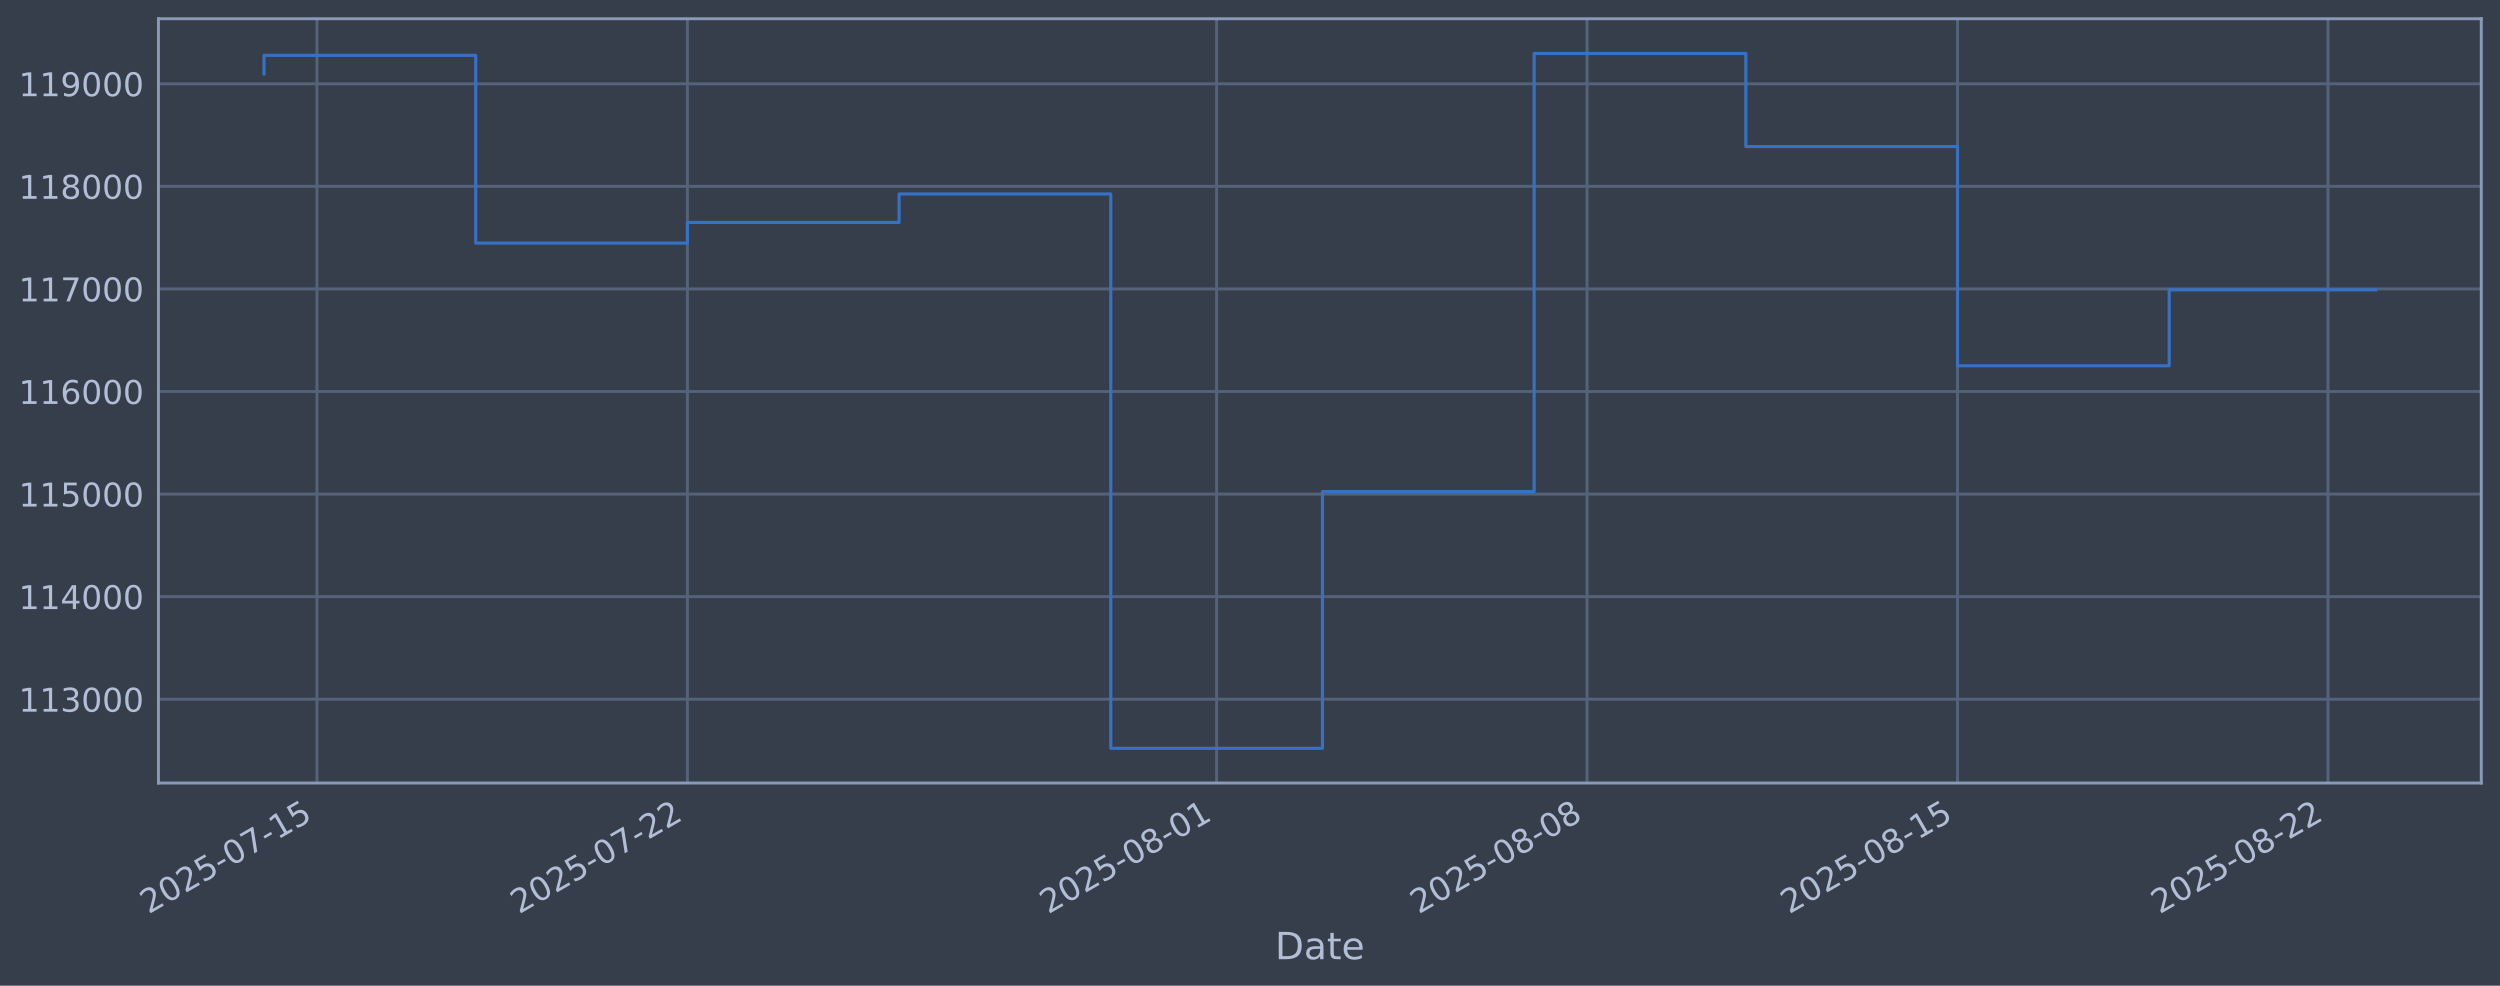
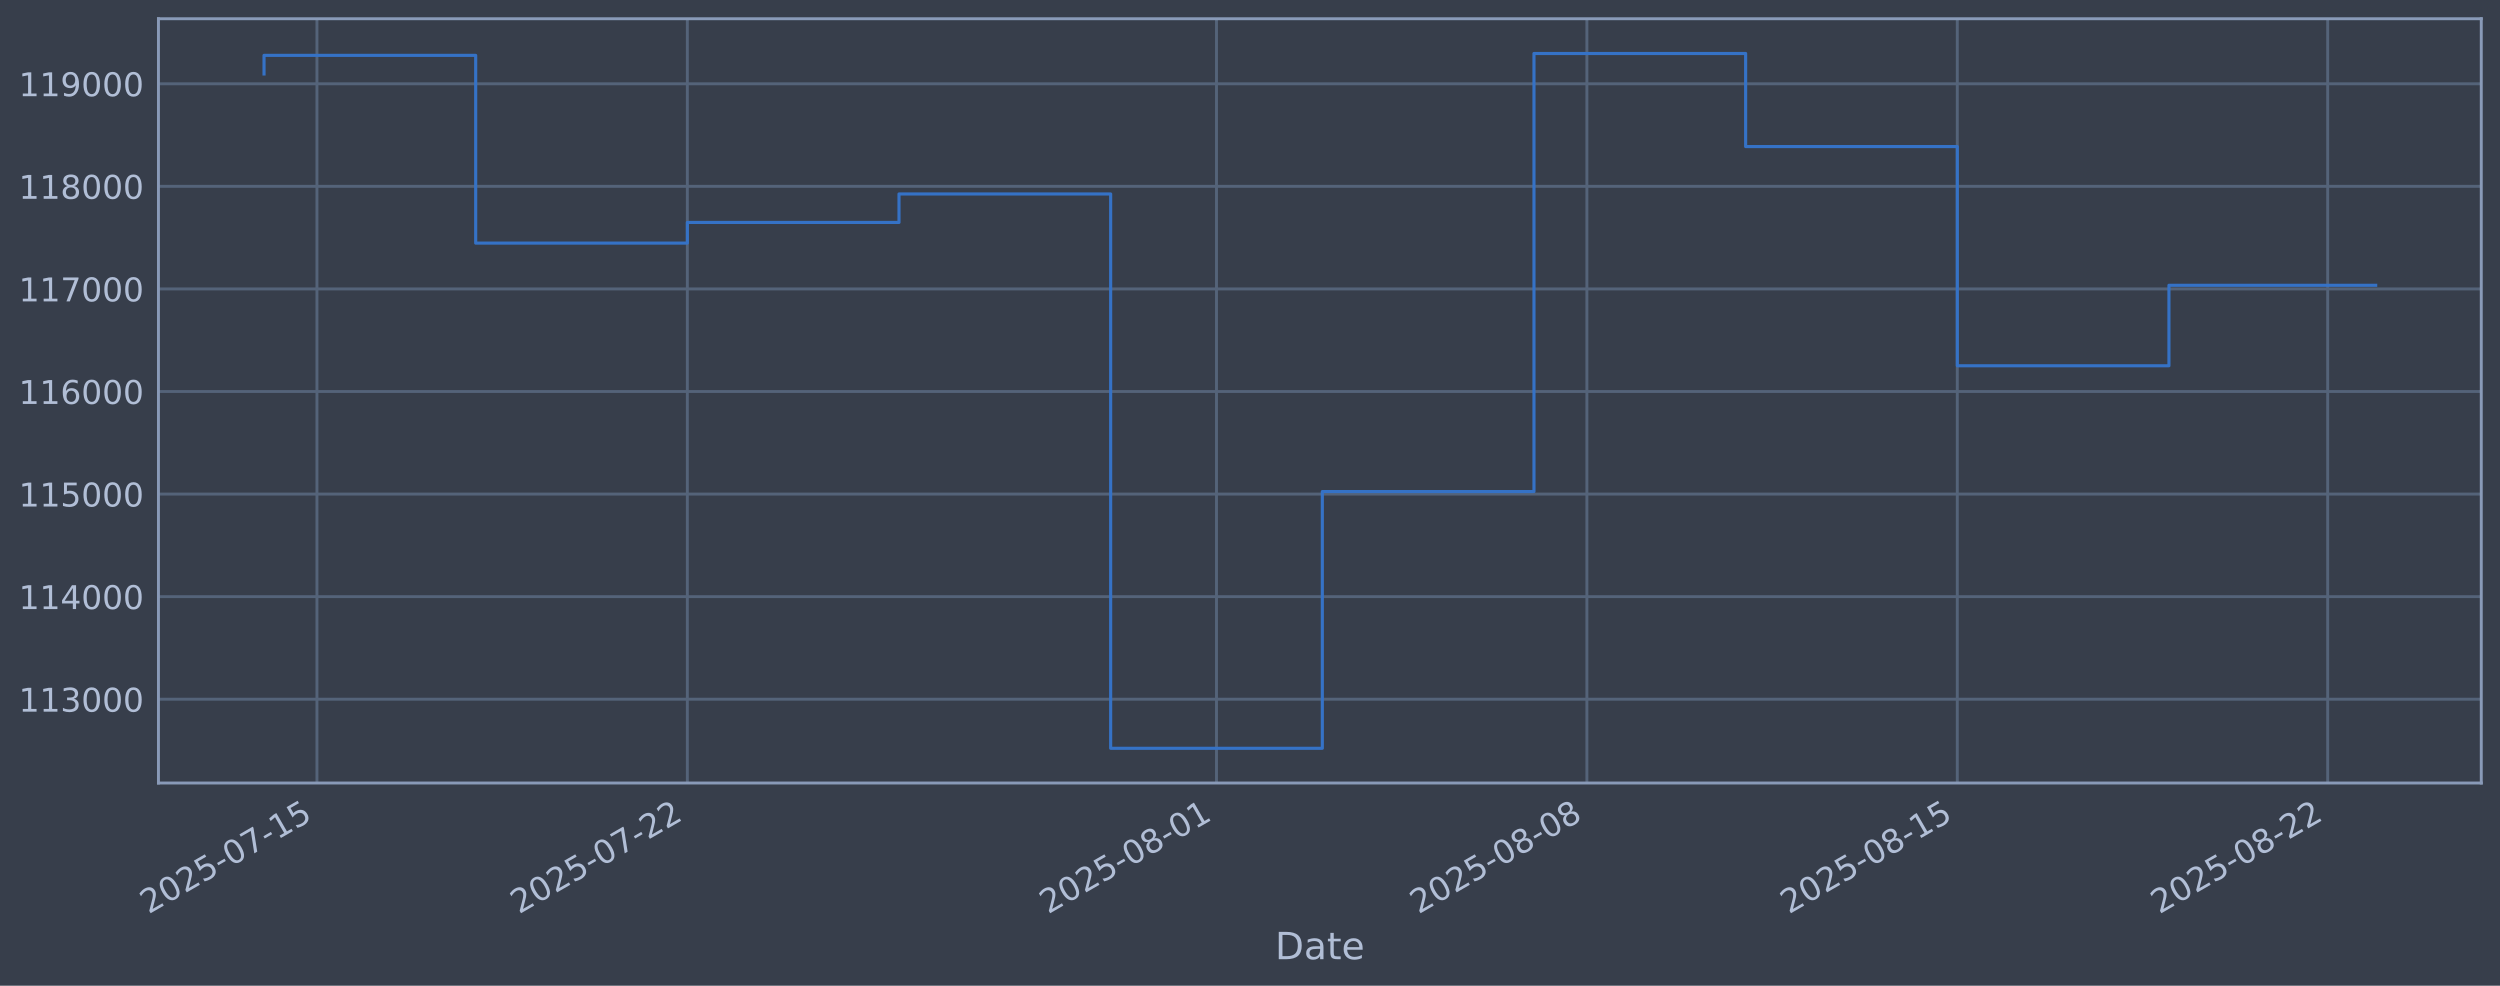
<svg xmlns="http://www.w3.org/2000/svg" xmlns:xlink="http://www.w3.org/1999/xlink" width="960.9pt" height="378.87pt" viewBox="0 0 960.9 378.87" version="1.1">
  <defs>
    <style type="text/css">*{stroke-linejoin: round; stroke-linecap: butt}</style>
  </defs>
  <g id="figure_1">
    <g id="patch_1">
      <path d="M 0 378.87  L 960.9 378.87  L 960.9 0  L 0 0  z " style="fill: #373e4b" />
    </g>
    <g id="axes_1">
      <g id="patch_2">
        <path d="M 60.901 300.96  L 953.701 300.96  L 953.701 7.2  L 60.901 7.2  z " style="fill: #373e4b" />
      </g>
      <g id="matplotlib.axis_1">
        <g id="xtick_1">
          <g id="line2d_1">
-             <path d="M 121.823 300.96  L 121.823 7.2  " clip-path="url(#pac0b87e1c2)" style="fill: none; stroke: #546379; stroke-width: 1.12; stroke-linecap: square" />
+             <path d="M 121.82 300.96  L 121.82 7.2  " clip-path="url(#pf019dd85a8)" style="fill: none; stroke: #546379; stroke-width: 1.12; stroke-linecap: square" />
          </g>
          <g id="line2d_2" />
          <g id="text_1">
-             <g style="fill: #b1bed6" transform="translate(57.09771 351.4642) rotate(-30) scale(0.126 -0.126)">
+             <g style="fill: #b1bed6" transform="translate(57.09496 351.4642) rotate(-30) scale(0.126 -0.126)">
              <defs>
                <path id="DejaVuSans-32" d="M 1228 531  L 3431 531  L 3431 0  L 469 0  L 469 531  Q 828 903 1448 1529  Q 2069 2156 2228 2338  Q 2531 2678 2651 2914  Q 2772 3150 2772 3378  Q 2772 3750 2511 3984  Q 2250 4219 1831 4219  Q 1534 4219 1204 4116  Q 875 4013 500 3803  L 500 4441  Q 881 4594 1212 4672  Q 1544 4750 1819 4750  Q 2544 4750 2975 4387  Q 3406 4025 3406 3419  Q 3406 3131 3298 2873  Q 3191 2616 2906 2266  Q 2828 2175 2409 1742  Q 1991 1309 1228 531  z " transform="scale(0.015625)" />
                <path id="DejaVuSans-30" d="M 2034 4250  Q 1547 4250 1301 3770  Q 1056 3291 1056 2328  Q 1056 1369 1301 889  Q 1547 409 2034 409  Q 2525 409 2770 889  Q 3016 1369 3016 2328  Q 3016 3291 2770 3770  Q 2525 4250 2034 4250  z M 2034 4750  Q 2819 4750 3233 4129  Q 3647 3509 3647 2328  Q 3647 1150 3233 529  Q 2819 -91 2034 -91  Q 1250 -91 836 529  Q 422 1150 422 2328  Q 422 3509 836 4129  Q 1250 4750 2034 4750  z " transform="scale(0.015625)" />
                <path id="DejaVuSans-35" d="M 691 4666  L 3169 4666  L 3169 4134  L 1269 4134  L 1269 2991  Q 1406 3038 1543 3061  Q 1681 3084 1819 3084  Q 2600 3084 3056 2656  Q 3513 2228 3513 1497  Q 3513 744 3044 326  Q 2575 -91 1722 -91  Q 1428 -91 1123 -41  Q 819 9 494 109  L 494 744  Q 775 591 1075 516  Q 1375 441 1709 441  Q 2250 441 2565 725  Q 2881 1009 2881 1497  Q 2881 1984 2565 2268  Q 2250 2553 1709 2553  Q 1456 2553 1204 2497  Q 953 2441 691 2322  L 691 4666  z " transform="scale(0.015625)" />
                <path id="DejaVuSans-2d" d="M 313 2009  L 1997 2009  L 1997 1497  L 313 1497  L 313 2009  z " transform="scale(0.015625)" />
                <path id="DejaVuSans-37" d="M 525 4666  L 3525 4666  L 3525 4397  L 1831 0  L 1172 0  L 2766 4134  L 525 4134  L 525 4666  z " transform="scale(0.015625)" />
                <path id="DejaVuSans-31" d="M 794 531  L 1825 531  L 1825 4091  L 703 3866  L 703 4441  L 1819 4666  L 2450 4666  L 2450 531  L 3481 531  L 3481 0  L 794 0  L 794 531  z " transform="scale(0.015625)" />
              </defs>
              <use xlink:href="#DejaVuSans-32" />
              <use xlink:href="#DejaVuSans-30" transform="translate(63.62305 0)" />
              <use xlink:href="#DejaVuSans-32" transform="translate(127.2461 0)" />
              <use xlink:href="#DejaVuSans-35" transform="translate(190.8691 0)" />
              <use xlink:href="#DejaVuSans-2d" transform="translate(254.4922 0)" />
              <use xlink:href="#DejaVuSans-30" transform="translate(290.5762 0)" />
              <use xlink:href="#DejaVuSans-37" transform="translate(354.1992 0)" />
              <use xlink:href="#DejaVuSans-2d" transform="translate(417.8223 0)" />
              <use xlink:href="#DejaVuSans-31" transform="translate(453.9062 0)" />
              <use xlink:href="#DejaVuSans-35" transform="translate(517.5293 0)" />
            </g>
          </g>
        </g>
        <g id="xtick_2">
          <g id="line2d_3">
-             <path d="M 264.209 300.96  L 264.209 7.2  " clip-path="url(#pac0b87e1c2)" style="fill: none; stroke: #546379; stroke-width: 1.12; stroke-linecap: square" />
+             <path d="M 264.188 300.96  L 264.188 7.2  " clip-path="url(#pf019dd85a8)" style="fill: none; stroke: #546379; stroke-width: 1.12; stroke-linecap: square" />
          </g>
          <g id="line2d_4" />
          <g id="text_2">
-             <g style="fill: #b1bed6" transform="translate(199.484 351.4642) rotate(-30) scale(0.126 -0.126)">
+             <g style="fill: #b1bed6" transform="translate(199.462 351.4642) rotate(-30) scale(0.126 -0.126)">
              <use xlink:href="#DejaVuSans-32" />
              <use xlink:href="#DejaVuSans-30" transform="translate(63.62305 0)" />
              <use xlink:href="#DejaVuSans-32" transform="translate(127.2461 0)" />
              <use xlink:href="#DejaVuSans-35" transform="translate(190.8691 0)" />
              <use xlink:href="#DejaVuSans-2d" transform="translate(254.4922 0)" />
              <use xlink:href="#DejaVuSans-30" transform="translate(290.5762 0)" />
              <use xlink:href="#DejaVuSans-37" transform="translate(354.1992 0)" />
              <use xlink:href="#DejaVuSans-2d" transform="translate(417.8223 0)" />
              <use xlink:href="#DejaVuSans-32" transform="translate(453.9062 0)" />
              <use xlink:href="#DejaVuSans-32" transform="translate(517.5293 0)" />
            </g>
          </g>
        </g>
        <g id="xtick_3">
          <g id="line2d_5">
-             <path d="M 467.618 300.96  L 467.618 7.2  " clip-path="url(#pac0b87e1c2)" style="fill: none; stroke: #546379; stroke-width: 1.12; stroke-linecap: square" />
+             <path d="M 467.569 300.96  L 467.569 7.2  " clip-path="url(#pf019dd85a8)" style="fill: none; stroke: #546379; stroke-width: 1.12; stroke-linecap: square" />
          </g>
          <g id="line2d_6" />
          <g id="text_3">
-             <g style="fill: #b1bed6" transform="translate(402.893 351.4642) rotate(-30) scale(0.126 -0.126)">
+             <g style="fill: #b1bed6" transform="translate(402.8436 351.4642) rotate(-30) scale(0.126 -0.126)">
              <defs>
                <path id="DejaVuSans-38" d="M 2034 2216  Q 1584 2216 1326 1975  Q 1069 1734 1069 1313  Q 1069 891 1326 650  Q 1584 409 2034 409  Q 2484 409 2743 651  Q 3003 894 3003 1313  Q 3003 1734 2745 1975  Q 2488 2216 2034 2216  z M 1403 2484  Q 997 2584 770 2862  Q 544 3141 544 3541  Q 544 4100 942 4425  Q 1341 4750 2034 4750  Q 2731 4750 3128 4425  Q 3525 4100 3525 3541  Q 3525 3141 3298 2862  Q 3072 2584 2669 2484  Q 3125 2378 3379 2068  Q 3634 1759 3634 1313  Q 3634 634 3220 271  Q 2806 -91 2034 -91  Q 1263 -91 848 271  Q 434 634 434 1313  Q 434 1759 690 2068  Q 947 2378 1403 2484  z M 1172 3481  Q 1172 3119 1398 2916  Q 1625 2713 2034 2713  Q 2441 2713 2670 2916  Q 2900 3119 2900 3481  Q 2900 3844 2670 4047  Q 2441 4250 2034 4250  Q 1625 4250 1398 4047  Q 1172 3844 1172 3481  z " transform="scale(0.015625)" />
              </defs>
              <use xlink:href="#DejaVuSans-32" />
              <use xlink:href="#DejaVuSans-30" transform="translate(63.62305 0)" />
              <use xlink:href="#DejaVuSans-32" transform="translate(127.2461 0)" />
              <use xlink:href="#DejaVuSans-35" transform="translate(190.8691 0)" />
              <use xlink:href="#DejaVuSans-2d" transform="translate(254.4922 0)" />
              <use xlink:href="#DejaVuSans-30" transform="translate(290.5762 0)" />
              <use xlink:href="#DejaVuSans-38" transform="translate(354.1992 0)" />
              <use xlink:href="#DejaVuSans-2d" transform="translate(417.8223 0)" />
              <use xlink:href="#DejaVuSans-30" transform="translate(453.9062 0)" />
              <use xlink:href="#DejaVuSans-31" transform="translate(517.5293 0)" />
            </g>
          </g>
        </g>
        <g id="xtick_4">
          <g id="line2d_7">
-             <path d="M 610.005 300.96  L 610.005 7.2  " clip-path="url(#pac0b87e1c2)" style="fill: none; stroke: #546379; stroke-width: 1.12; stroke-linecap: square" />
+             <path d="M 609.936 300.96  L 609.936 7.2  " clip-path="url(#pf019dd85a8)" style="fill: none; stroke: #546379; stroke-width: 1.12; stroke-linecap: square" />
          </g>
          <g id="line2d_8" />
          <g id="text_4">
-             <g style="fill: #b1bed6" transform="translate(545.2792 351.4642) rotate(-30) scale(0.126 -0.126)">
+             <g style="fill: #b1bed6" transform="translate(545.2106 351.4642) rotate(-30) scale(0.126 -0.126)">
              <use xlink:href="#DejaVuSans-32" />
              <use xlink:href="#DejaVuSans-30" transform="translate(63.62305 0)" />
              <use xlink:href="#DejaVuSans-32" transform="translate(127.2461 0)" />
              <use xlink:href="#DejaVuSans-35" transform="translate(190.8691 0)" />
              <use xlink:href="#DejaVuSans-2d" transform="translate(254.4922 0)" />
              <use xlink:href="#DejaVuSans-30" transform="translate(290.5762 0)" />
              <use xlink:href="#DejaVuSans-38" transform="translate(354.1992 0)" />
              <use xlink:href="#DejaVuSans-2d" transform="translate(417.8223 0)" />
              <use xlink:href="#DejaVuSans-30" transform="translate(453.9062 0)" />
              <use xlink:href="#DejaVuSans-38" transform="translate(517.5293 0)" />
            </g>
          </g>
        </g>
        <g id="xtick_5">
          <g id="line2d_9">
-             <path d="M 752.391 300.96  L 752.391 7.2  " clip-path="url(#pac0b87e1c2)" style="fill: none; stroke: #546379; stroke-width: 1.12; stroke-linecap: square" />
+             <path d="M 752.303 300.96  L 752.303 7.2  " clip-path="url(#pf019dd85a8)" style="fill: none; stroke: #546379; stroke-width: 1.12; stroke-linecap: square" />
          </g>
          <g id="line2d_10" />
          <g id="text_5">
-             <g style="fill: #b1bed6" transform="translate(687.6655 351.4642) rotate(-30) scale(0.126 -0.126)">
+             <g style="fill: #b1bed6" transform="translate(687.5777 351.4642) rotate(-30) scale(0.126 -0.126)">
              <use xlink:href="#DejaVuSans-32" />
              <use xlink:href="#DejaVuSans-30" transform="translate(63.62305 0)" />
              <use xlink:href="#DejaVuSans-32" transform="translate(127.2461 0)" />
              <use xlink:href="#DejaVuSans-35" transform="translate(190.8691 0)" />
              <use xlink:href="#DejaVuSans-2d" transform="translate(254.4922 0)" />
              <use xlink:href="#DejaVuSans-30" transform="translate(290.5762 0)" />
              <use xlink:href="#DejaVuSans-38" transform="translate(354.1992 0)" />
              <use xlink:href="#DejaVuSans-2d" transform="translate(417.8223 0)" />
              <use xlink:href="#DejaVuSans-31" transform="translate(453.9062 0)" />
              <use xlink:href="#DejaVuSans-35" transform="translate(517.5293 0)" />
            </g>
          </g>
        </g>
        <g id="xtick_6">
          <g id="line2d_11">
-             <path d="M 894.777 300.96  L 894.777 7.2  " clip-path="url(#pac0b87e1c2)" style="fill: none; stroke: #546379; stroke-width: 1.12; stroke-linecap: square" />
+             <path d="M 894.67 300.96  L 894.67 7.2  " clip-path="url(#pf019dd85a8)" style="fill: none; stroke: #546379; stroke-width: 1.12; stroke-linecap: square" />
          </g>
          <g id="line2d_12" />
          <g id="text_6">
-             <g style="fill: #b1bed6" transform="translate(830.0518 351.4642) rotate(-30) scale(0.126 -0.126)">
+             <g style="fill: #b1bed6" transform="translate(829.9448 351.4642) rotate(-30) scale(0.126 -0.126)">
              <use xlink:href="#DejaVuSans-32" />
              <use xlink:href="#DejaVuSans-30" transform="translate(63.62305 0)" />
              <use xlink:href="#DejaVuSans-32" transform="translate(127.2461 0)" />
              <use xlink:href="#DejaVuSans-35" transform="translate(190.8691 0)" />
              <use xlink:href="#DejaVuSans-2d" transform="translate(254.4922 0)" />
              <use xlink:href="#DejaVuSans-30" transform="translate(290.5762 0)" />
              <use xlink:href="#DejaVuSans-38" transform="translate(354.1992 0)" />
              <use xlink:href="#DejaVuSans-2d" transform="translate(417.8223 0)" />
              <use xlink:href="#DejaVuSans-32" transform="translate(453.9062 0)" />
              <use xlink:href="#DejaVuSans-32" transform="translate(517.5293 0)" />
            </g>
          </g>
        </g>
        <g id="text_7">
          <g style="fill: #b1bed6" transform="translate(490.0914 368.6753) scale(0.144 -0.144)">
            <defs>
              <path id="DejaVuSans-44" d="M 1259 4147  L 1259 519  L 2022 519  Q 2988 519 3436 956  Q 3884 1394 3884 2338  Q 3884 3275 3436 3711  Q 2988 4147 2022 4147  L 1259 4147  z M 628 4666  L 1925 4666  Q 3281 4666 3915 4102  Q 4550 3538 4550 2338  Q 4550 1131 3912 565  Q 3275 0 1925 0  L 628 0  L 628 4666  z " transform="scale(0.015625)" />
              <path id="DejaVuSans-61" d="M 2194 1759  Q 1497 1759 1228 1600  Q 959 1441 959 1056  Q 959 750 1161 570  Q 1363 391 1709 391  Q 2188 391 2477 730  Q 2766 1069 2766 1631  L 2766 1759  L 2194 1759  z M 3341 1997  L 3341 0  L 2766 0  L 2766 531  Q 2569 213 2275 61  Q 1981 -91 1556 -91  Q 1019 -91 701 211  Q 384 513 384 1019  Q 384 1609 779 1909  Q 1175 2209 1959 2209  L 2766 2209  L 2766 2266  Q 2766 2663 2505 2880  Q 2244 3097 1772 3097  Q 1472 3097 1187 3025  Q 903 2953 641 2809  L 641 3341  Q 956 3463 1253 3523  Q 1550 3584 1831 3584  Q 2591 3584 2966 3190  Q 3341 2797 3341 1997  z " transform="scale(0.015625)" />
              <path id="DejaVuSans-74" d="M 1172 4494  L 1172 3500  L 2356 3500  L 2356 3053  L 1172 3053  L 1172 1153  Q 1172 725 1289 603  Q 1406 481 1766 481  L 2356 481  L 2356 0  L 1766 0  Q 1100 0 847 248  Q 594 497 594 1153  L 594 3053  L 172 3053  L 172 3500  L 594 3500  L 594 4494  L 1172 4494  z " transform="scale(0.015625)" />
              <path id="DejaVuSans-65" d="M 3597 1894  L 3597 1613  L 953 1613  Q 991 1019 1311 708  Q 1631 397 2203 397  Q 2534 397 2845 478  Q 3156 559 3463 722  L 3463 178  Q 3153 47 2828 -22  Q 2503 -91 2169 -91  Q 1331 -91 842 396  Q 353 884 353 1716  Q 353 2575 817 3079  Q 1281 3584 2069 3584  Q 2775 3584 3186 3129  Q 3597 2675 3597 1894  z M 3022 2063  Q 3016 2534 2758 2815  Q 2500 3097 2075 3097  Q 1594 3097 1305 2825  Q 1016 2553 972 2059  L 3022 2063  z " transform="scale(0.015625)" />
            </defs>
            <use xlink:href="#DejaVuSans-44" />
            <use xlink:href="#DejaVuSans-61" transform="translate(77.00195 0)" />
            <use xlink:href="#DejaVuSans-74" transform="translate(138.2812 0)" />
            <use xlink:href="#DejaVuSans-65" transform="translate(177.4902 0)" />
          </g>
        </g>
      </g>
      <g id="matplotlib.axis_2">
        <g id="ytick_1">
          <g id="line2d_13">
-             <path d="M 60.901 268.75  L 953.701 268.75  " clip-path="url(#pac0b87e1c2)" style="fill: none; stroke: #546379; stroke-width: 1.12; stroke-linecap: square" />
+             <path d="M 60.901 268.75  L 953.701 268.75  " clip-path="url(#pf019dd85a8)" style="fill: none; stroke: #546379; stroke-width: 1.12; stroke-linecap: square" />
          </g>
          <g id="line2d_14" />
          <g id="text_8">
            <g style="fill: #b1bed6" transform="translate(7.2 273.5373) scale(0.126 -0.126)">
              <defs>
                <path id="DejaVuSans-33" d="M 2597 2516  Q 3050 2419 3304 2112  Q 3559 1806 3559 1356  Q 3559 666 3084 287  Q 2609 -91 1734 -91  Q 1441 -91 1130 -33  Q 819 25 488 141  L 488 750  Q 750 597 1062 519  Q 1375 441 1716 441  Q 2309 441 2620 675  Q 2931 909 2931 1356  Q 2931 1769 2642 2001  Q 2353 2234 1838 2234  L 1294 2234  L 1294 2753  L 1863 2753  Q 2328 2753 2575 2939  Q 2822 3125 2822 3475  Q 2822 3834 2567 4026  Q 2313 4219 1838 4219  Q 1578 4219 1281 4162  Q 984 4106 628 3988  L 628 4550  Q 988 4650 1302 4700  Q 1616 4750 1894 4750  Q 2613 4750 3031 4423  Q 3450 4097 3450 3541  Q 3450 3153 3228 2886  Q 3006 2619 2597 2516  z " transform="scale(0.015625)" />
              </defs>
              <use xlink:href="#DejaVuSans-31" />
              <use xlink:href="#DejaVuSans-31" transform="translate(63.62305 0)" />
              <use xlink:href="#DejaVuSans-33" transform="translate(127.2461 0)" />
              <use xlink:href="#DejaVuSans-30" transform="translate(190.8691 0)" />
              <use xlink:href="#DejaVuSans-30" transform="translate(254.4922 0)" />
              <use xlink:href="#DejaVuSans-30" transform="translate(318.1152 0)" />
            </g>
          </g>
        </g>
        <g id="ytick_2">
          <g id="line2d_15">
-             <path d="M 60.901 229.325  L 953.701 229.325  " clip-path="url(#pac0b87e1c2)" style="fill: none; stroke: #546379; stroke-width: 1.12; stroke-linecap: square" />
+             <path d="M 60.901 229.325  L 953.701 229.325  " clip-path="url(#pf019dd85a8)" style="fill: none; stroke: #546379; stroke-width: 1.12; stroke-linecap: square" />
          </g>
          <g id="line2d_16" />
          <g id="text_9">
            <g style="fill: #b1bed6" transform="translate(7.2 234.1122) scale(0.126 -0.126)">
              <defs>
                <path id="DejaVuSans-34" d="M 2419 4116  L 825 1625  L 2419 1625  L 2419 4116  z M 2253 4666  L 3047 4666  L 3047 1625  L 3713 1625  L 3713 1100  L 3047 1100  L 3047 0  L 2419 0  L 2419 1100  L 313 1100  L 313 1709  L 2253 4666  z " transform="scale(0.015625)" />
              </defs>
              <use xlink:href="#DejaVuSans-31" />
              <use xlink:href="#DejaVuSans-31" transform="translate(63.62305 0)" />
              <use xlink:href="#DejaVuSans-34" transform="translate(127.2461 0)" />
              <use xlink:href="#DejaVuSans-30" transform="translate(190.8691 0)" />
              <use xlink:href="#DejaVuSans-30" transform="translate(254.4922 0)" />
              <use xlink:href="#DejaVuSans-30" transform="translate(318.1152 0)" />
            </g>
          </g>
        </g>
        <g id="ytick_3">
          <g id="line2d_17">
-             <path d="M 60.901 189.9  L 953.701 189.9  " clip-path="url(#pac0b87e1c2)" style="fill: none; stroke: #546379; stroke-width: 1.12; stroke-linecap: square" />
+             <path d="M 60.901 189.9  L 953.701 189.9  " clip-path="url(#pf019dd85a8)" style="fill: none; stroke: #546379; stroke-width: 1.12; stroke-linecap: square" />
          </g>
          <g id="line2d_18" />
          <g id="text_10">
            <g style="fill: #b1bed6" transform="translate(7.2 194.6871) scale(0.126 -0.126)">
              <use xlink:href="#DejaVuSans-31" />
              <use xlink:href="#DejaVuSans-31" transform="translate(63.62305 0)" />
              <use xlink:href="#DejaVuSans-35" transform="translate(127.2461 0)" />
              <use xlink:href="#DejaVuSans-30" transform="translate(190.8691 0)" />
              <use xlink:href="#DejaVuSans-30" transform="translate(254.4922 0)" />
              <use xlink:href="#DejaVuSans-30" transform="translate(318.1152 0)" />
            </g>
          </g>
        </g>
        <g id="ytick_4">
          <g id="line2d_19">
-             <path d="M 60.901 150.475  L 953.701 150.475  " clip-path="url(#pac0b87e1c2)" style="fill: none; stroke: #546379; stroke-width: 1.12; stroke-linecap: square" />
+             <path d="M 60.901 150.475  L 953.701 150.475  " clip-path="url(#pf019dd85a8)" style="fill: none; stroke: #546379; stroke-width: 1.12; stroke-linecap: square" />
          </g>
          <g id="line2d_20" />
          <g id="text_11">
            <g style="fill: #b1bed6" transform="translate(7.2 155.262) scale(0.126 -0.126)">
              <defs>
                <path id="DejaVuSans-36" d="M 2113 2584  Q 1688 2584 1439 2293  Q 1191 2003 1191 1497  Q 1191 994 1439 701  Q 1688 409 2113 409  Q 2538 409 2786 701  Q 3034 994 3034 1497  Q 3034 2003 2786 2293  Q 2538 2584 2113 2584  z M 3366 4563  L 3366 3988  Q 3128 4100 2886 4159  Q 2644 4219 2406 4219  Q 1781 4219 1451 3797  Q 1122 3375 1075 2522  Q 1259 2794 1537 2939  Q 1816 3084 2150 3084  Q 2853 3084 3261 2657  Q 3669 2231 3669 1497  Q 3669 778 3244 343  Q 2819 -91 2113 -91  Q 1303 -91 875 529  Q 447 1150 447 2328  Q 447 3434 972 4092  Q 1497 4750 2381 4750  Q 2619 4750 2861 4703  Q 3103 4656 3366 4563  z " transform="scale(0.015625)" />
              </defs>
              <use xlink:href="#DejaVuSans-31" />
              <use xlink:href="#DejaVuSans-31" transform="translate(63.62305 0)" />
              <use xlink:href="#DejaVuSans-36" transform="translate(127.2461 0)" />
              <use xlink:href="#DejaVuSans-30" transform="translate(190.8691 0)" />
              <use xlink:href="#DejaVuSans-30" transform="translate(254.4922 0)" />
              <use xlink:href="#DejaVuSans-30" transform="translate(318.1152 0)" />
            </g>
          </g>
        </g>
        <g id="ytick_5">
          <g id="line2d_21">
-             <path d="M 60.901 111.05  L 953.701 111.05  " clip-path="url(#pac0b87e1c2)" style="fill: none; stroke: #546379; stroke-width: 1.12; stroke-linecap: square" />
+             <path d="M 60.901 111.05  L 953.701 111.05  " clip-path="url(#pf019dd85a8)" style="fill: none; stroke: #546379; stroke-width: 1.12; stroke-linecap: square" />
          </g>
          <g id="line2d_22" />
          <g id="text_12">
            <g style="fill: #b1bed6" transform="translate(7.2 115.8369) scale(0.126 -0.126)">
              <use xlink:href="#DejaVuSans-31" />
              <use xlink:href="#DejaVuSans-31" transform="translate(63.62305 0)" />
              <use xlink:href="#DejaVuSans-37" transform="translate(127.2461 0)" />
              <use xlink:href="#DejaVuSans-30" transform="translate(190.8691 0)" />
              <use xlink:href="#DejaVuSans-30" transform="translate(254.4922 0)" />
              <use xlink:href="#DejaVuSans-30" transform="translate(318.1152 0)" />
            </g>
          </g>
        </g>
        <g id="ytick_6">
          <g id="line2d_23">
-             <path d="M 60.901 71.625  L 953.701 71.625  " clip-path="url(#pac0b87e1c2)" style="fill: none; stroke: #546379; stroke-width: 1.12; stroke-linecap: square" />
+             <path d="M 60.901 71.625  L 953.701 71.625  " clip-path="url(#pf019dd85a8)" style="fill: none; stroke: #546379; stroke-width: 1.12; stroke-linecap: square" />
          </g>
          <g id="line2d_24" />
          <g id="text_13">
            <g style="fill: #b1bed6" transform="translate(7.2 76.4118) scale(0.126 -0.126)">
              <use xlink:href="#DejaVuSans-31" />
              <use xlink:href="#DejaVuSans-31" transform="translate(63.62305 0)" />
              <use xlink:href="#DejaVuSans-38" transform="translate(127.2461 0)" />
              <use xlink:href="#DejaVuSans-30" transform="translate(190.8691 0)" />
              <use xlink:href="#DejaVuSans-30" transform="translate(254.4922 0)" />
              <use xlink:href="#DejaVuSans-30" transform="translate(318.1152 0)" />
            </g>
          </g>
        </g>
        <g id="ytick_7">
          <g id="line2d_25">
-             <path d="M 60.901 32.2  L 953.701 32.2  " clip-path="url(#pac0b87e1c2)" style="fill: none; stroke: #546379; stroke-width: 1.12; stroke-linecap: square" />
+             <path d="M 60.901 32.2  L 953.701 32.2  " clip-path="url(#pf019dd85a8)" style="fill: none; stroke: #546379; stroke-width: 1.12; stroke-linecap: square" />
          </g>
          <g id="line2d_26" />
          <g id="text_14">
            <g style="fill: #b1bed6" transform="translate(7.2 36.9867) scale(0.126 -0.126)">
              <defs>
                <path id="DejaVuSans-39" d="M 703 97  L 703 672  Q 941 559 1184 500  Q 1428 441 1663 441  Q 2288 441 2617 861  Q 2947 1281 2994 2138  Q 2813 1869 2534 1725  Q 2256 1581 1919 1581  Q 1219 1581 811 2004  Q 403 2428 403 3163  Q 403 3881 828 4315  Q 1253 4750 1959 4750  Q 2769 4750 3195 4129  Q 3622 3509 3622 2328  Q 3622 1225 3098 567  Q 2575 -91 1691 -91  Q 1453 -91 1209 -44  Q 966 3 703 97  z M 1959 2075  Q 2384 2075 2632 2365  Q 2881 2656 2881 3163  Q 2881 3666 2632 3958  Q 2384 4250 1959 4250  Q 1534 4250 1286 3958  Q 1038 3666 1038 3163  Q 1038 2656 1286 2365  Q 1534 2075 1959 2075  z " transform="scale(0.015625)" />
              </defs>
              <use xlink:href="#DejaVuSans-31" />
              <use xlink:href="#DejaVuSans-31" transform="translate(63.62305 0)" />
              <use xlink:href="#DejaVuSans-39" transform="translate(127.2461 0)" />
              <use xlink:href="#DejaVuSans-30" transform="translate(190.8691 0)" />
              <use xlink:href="#DejaVuSans-30" transform="translate(254.4922 0)" />
              <use xlink:href="#DejaVuSans-30" transform="translate(318.1152 0)" />
            </g>
          </g>
        </g>
      </g>
      <g id="line2d_27">
-         <path d="M 101.482 28.439  L 101.482 21.285  L 182.846 21.285  L 182.846 93.435  L 264.209 93.435  L 264.209 85.489  L 345.573 85.489  L 345.573 74.56  L 426.937 74.56  L 426.937 287.607  L 508.3 287.607  L 508.3 188.936  L 589.664 188.936  L 589.664 20.553  L 671.027 20.553  L 671.027 56.332  L 752.391 56.332  L 752.391 140.575  L 833.755 140.575  L 833.755 111.396  L 913.119 111.396  " clip-path="url(#pac0b87e1c2)" style="fill: none; stroke: #3572c6; stroke-width: 1.2; stroke-linecap: square" />
+         <path d="M 101.482 28.439  L 101.482 21.285  L 182.835 21.285  L 182.835 93.435  L 264.188 93.435  L 264.188 85.489  L 345.54 85.489  L 345.54 74.56  L 426.893 74.56  L 426.893 287.607  L 508.245 287.607  L 508.245 188.936  L 589.598 188.936  L 589.598 20.553  L 670.951 20.553  L 670.951 56.332  L 752.303 56.332  L 752.303 140.575  L 833.656 140.575  L 833.656 109.653  L 913.119 109.653  " clip-path="url(#pf019dd85a8)" style="fill: none; stroke: #3572c6; stroke-width: 1.2; stroke-linecap: square" />
      </g>
      <g id="patch_3">
        <path d="M 60.901 300.96  L 60.901 7.2  " style="fill: none; stroke: #899ab8; stroke-width: 1.12; stroke-linejoin: miter; stroke-linecap: square" />
      </g>
      <g id="patch_4">
        <path d="M 953.701 300.96  L 953.701 7.2  " style="fill: none; stroke: #899ab8; stroke-width: 1.12; stroke-linejoin: miter; stroke-linecap: square" />
      </g>
      <g id="patch_5">
        <path d="M 60.901 300.96  L 953.701 300.96  " style="fill: none; stroke: #899ab8; stroke-width: 1.12; stroke-linejoin: miter; stroke-linecap: square" />
      </g>
      <g id="patch_6">
        <path d="M 60.901 7.2  L 953.701 7.2  " style="fill: none; stroke: #899ab8; stroke-width: 1.12; stroke-linejoin: miter; stroke-linecap: square" />
      </g>
    </g>
  </g>
  <defs>
-     <clipPath id="pac0b87e1c2">
+     <clipPath id="pf019dd85a8">
      <rect x="60.901" y="7.2" width="892.8" height="293.76" />
    </clipPath>
  </defs>
</svg>
